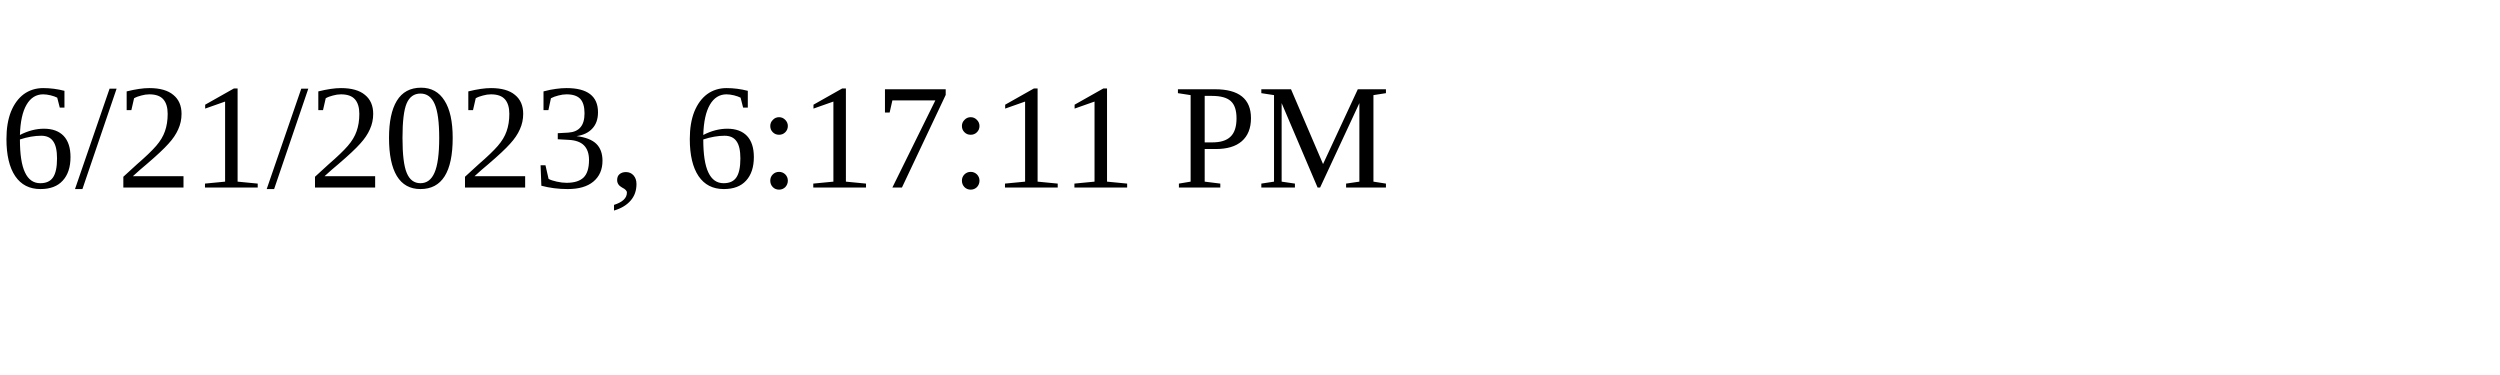
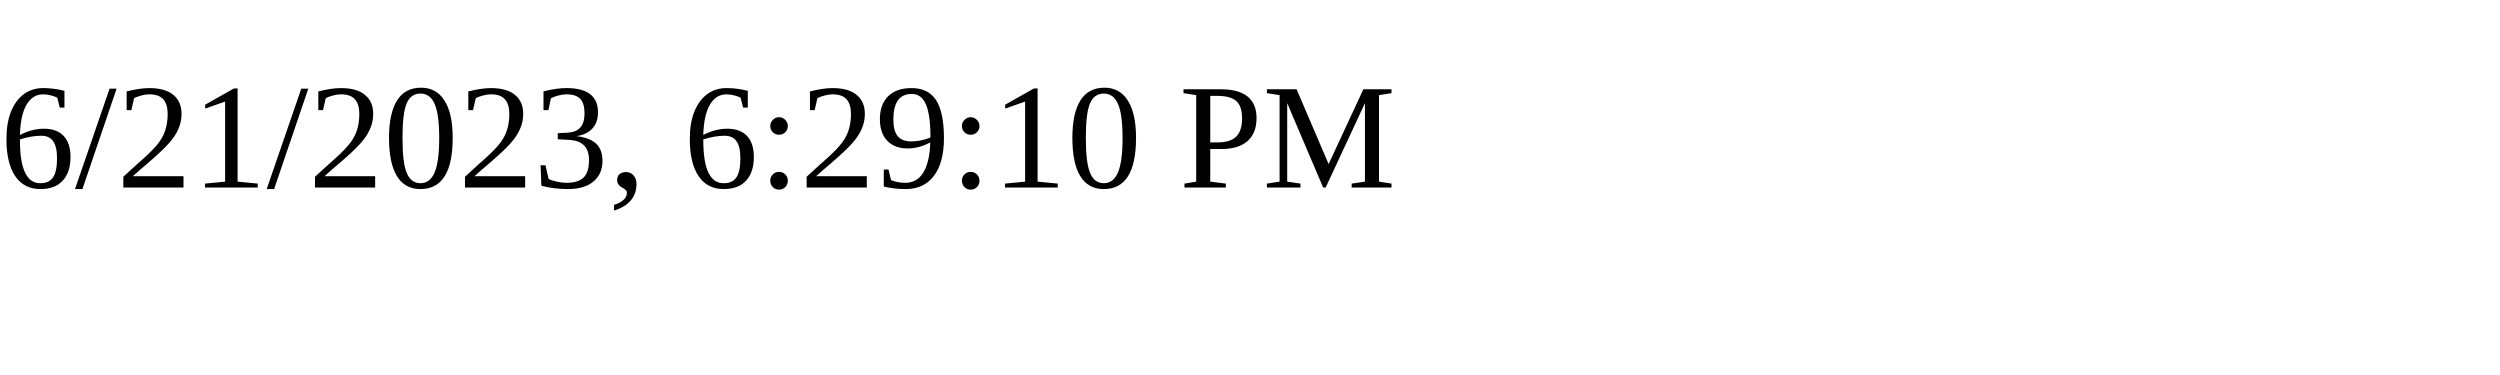
<svg xmlns="http://www.w3.org/2000/svg" height="30" width="200">
-   <text x="0" y="15">6/21/2023, 6:17:11 PM</text>
+   <text x="0" y="15">6/21/2023, 6:29:10 PM</text>
</svg>
